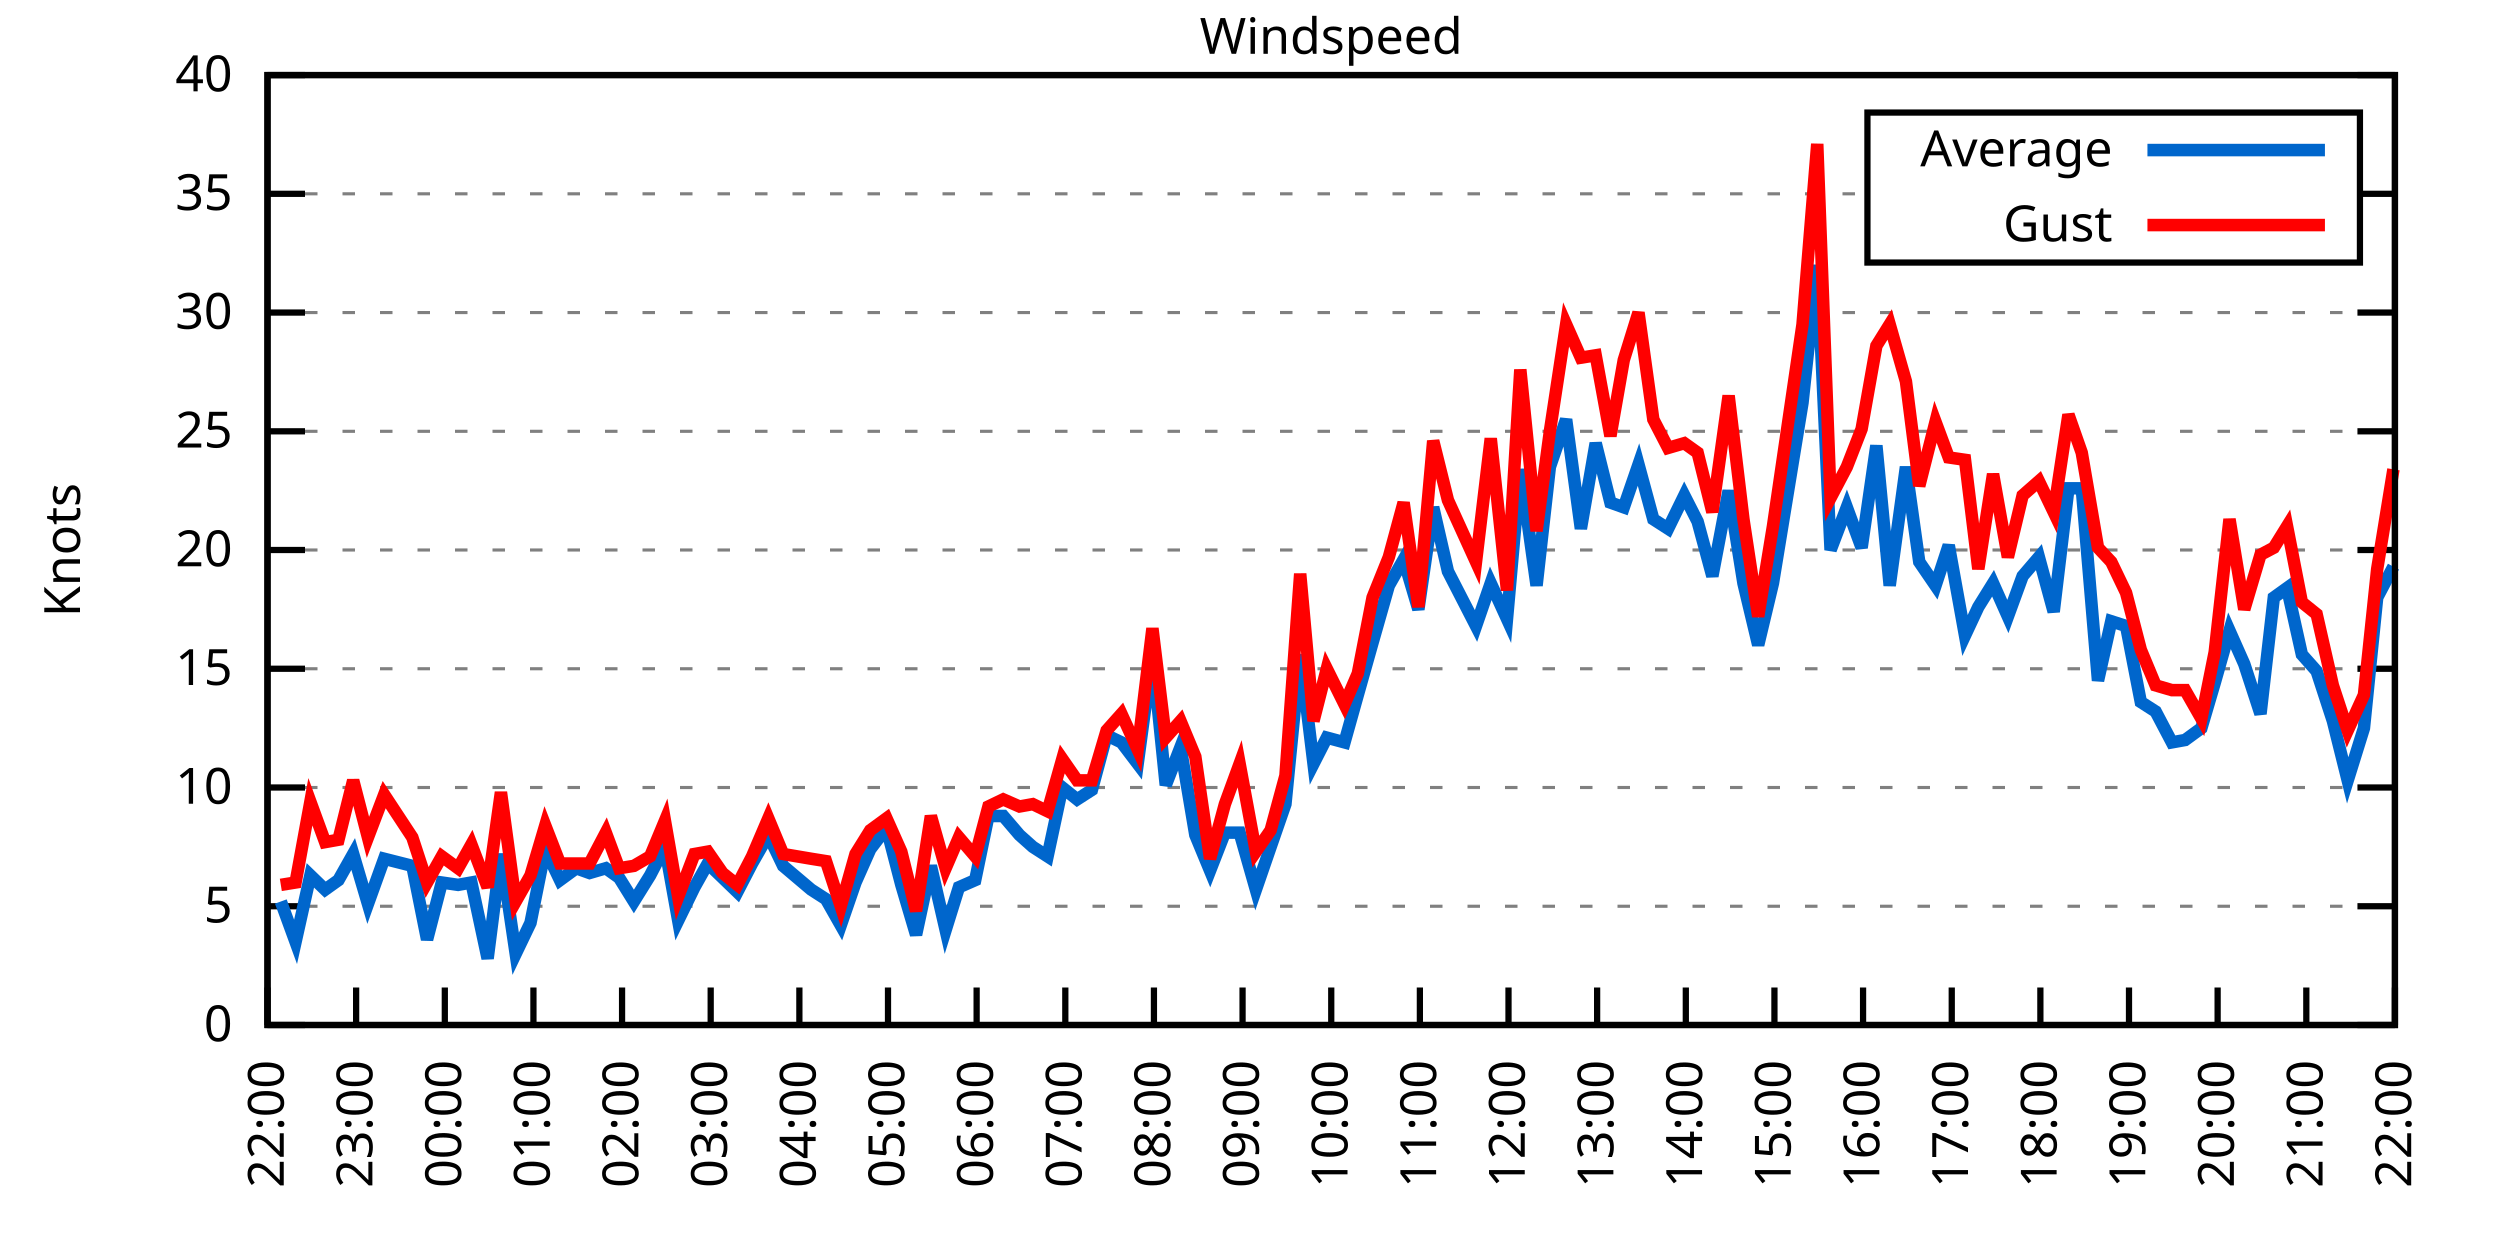
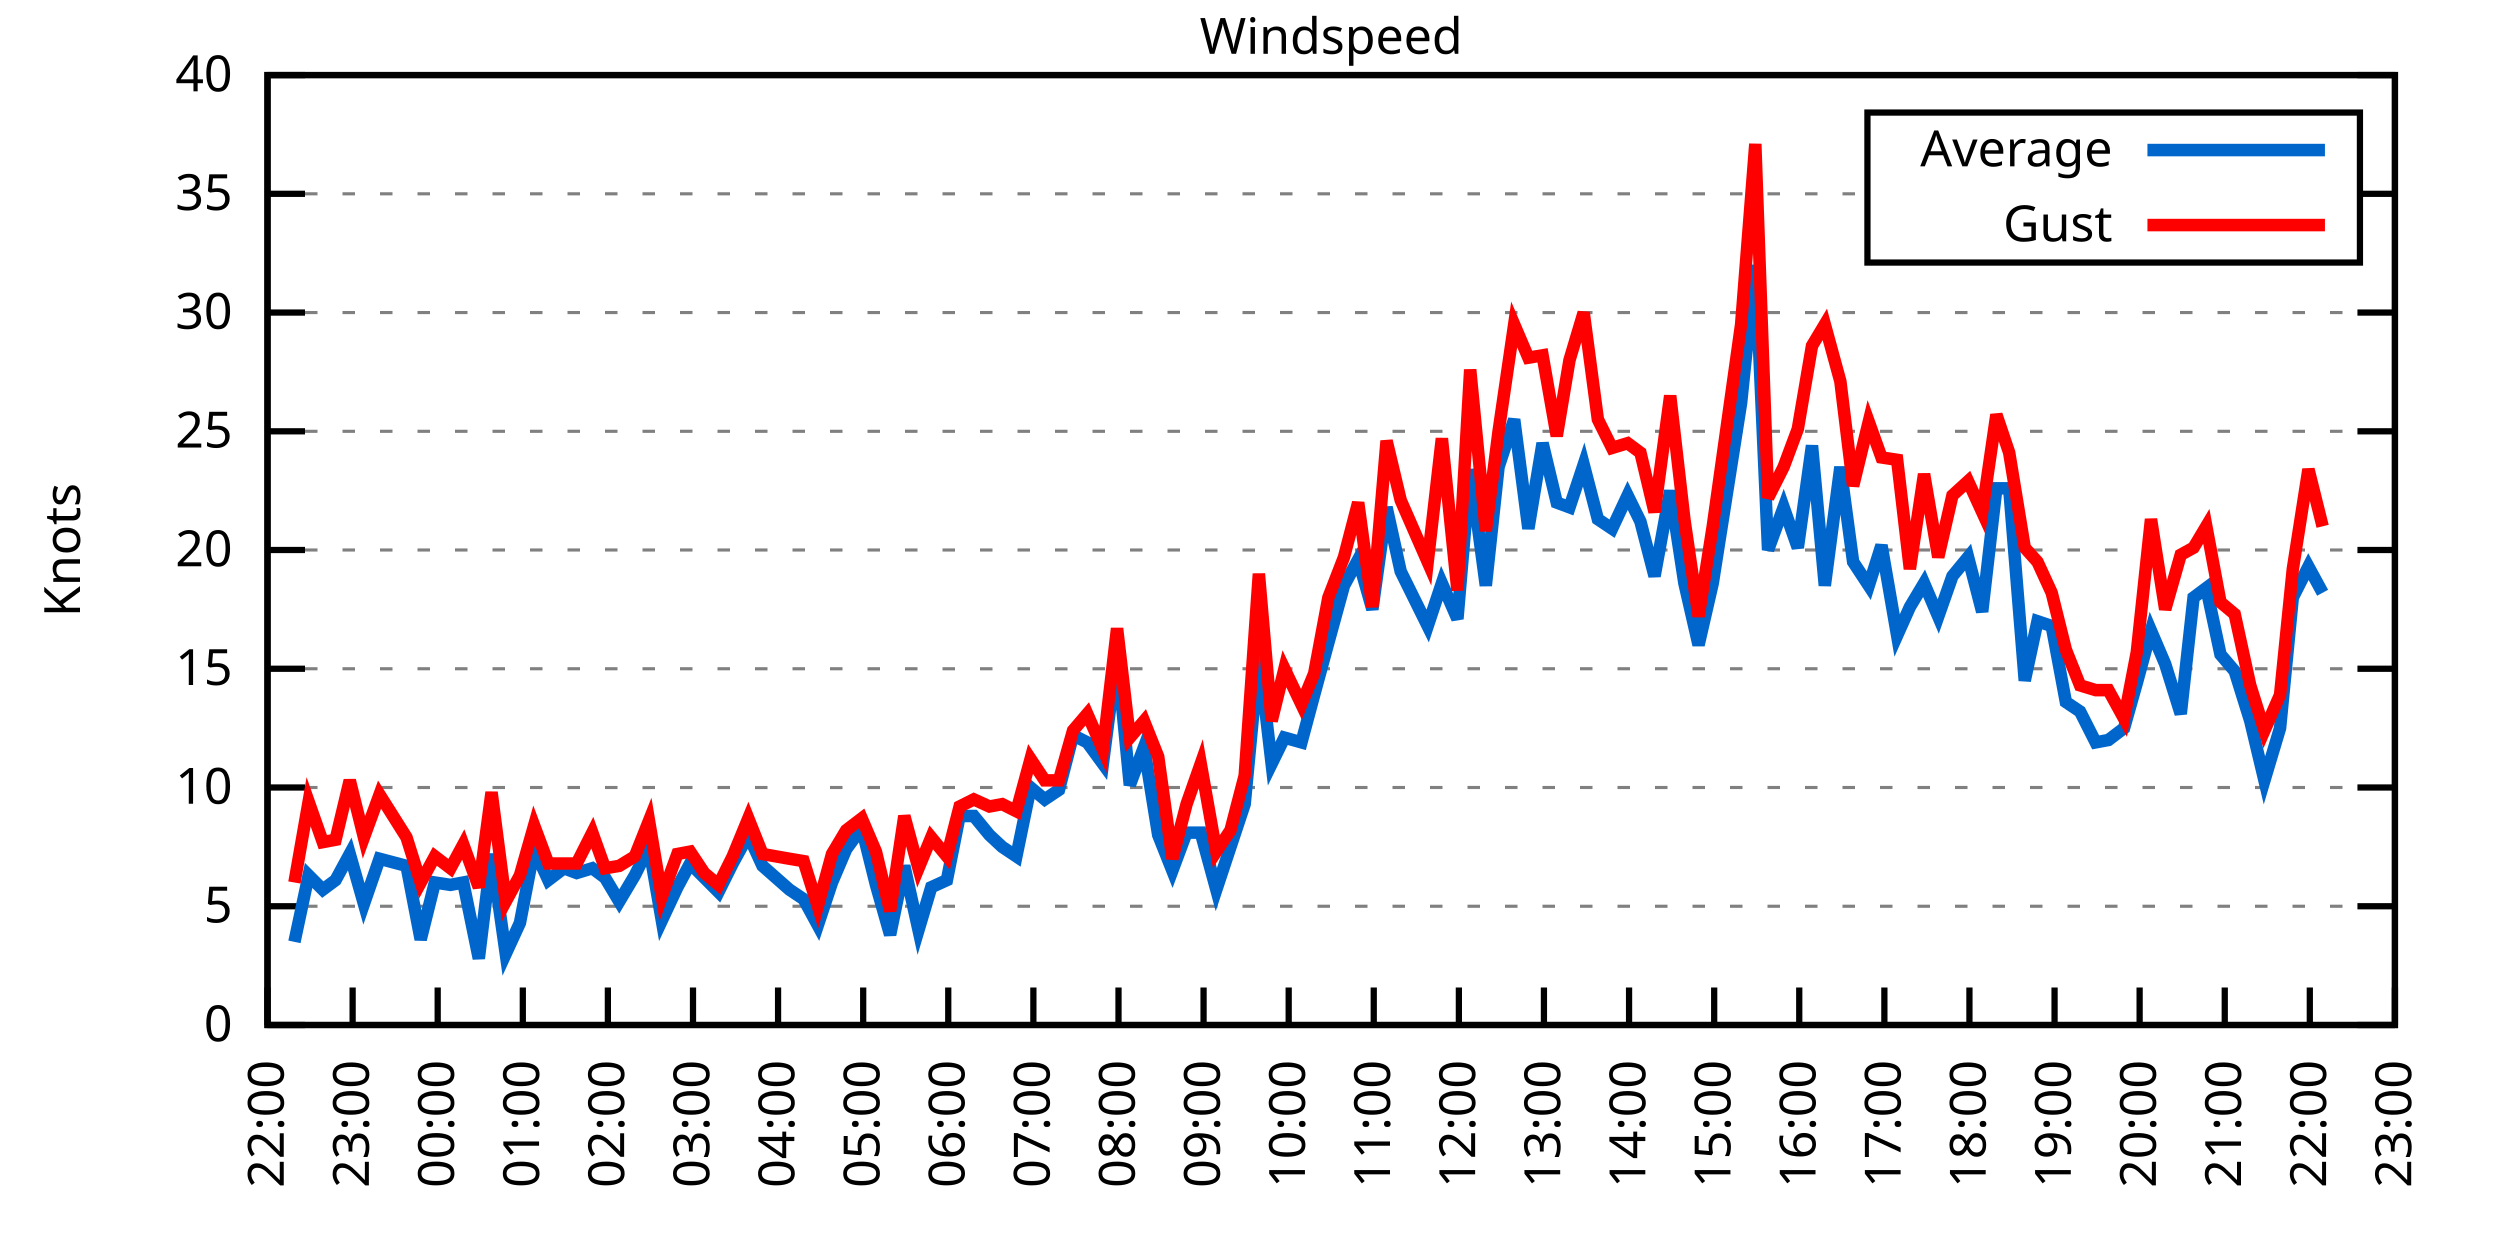
<svg xmlns="http://www.w3.org/2000/svg" xmlns:xlink="http://www.w3.org/1999/xlink" width="400" height="200" viewBox="0 0 400 200">
  <g id="gnuplot_canvas">
    <rect x="0" y="0" width="400" height="200" fill="none" />
    <defs>
      <circle id="gpDot" r="0.5" stroke-width="0.5" stroke="currentColor" />
      <path id="gpPt0" stroke-width="0.333" stroke="currentColor" d="M-1,0 h2 M0,-1 v2" />
      <path id="gpPt1" stroke-width="0.333" stroke="currentColor" d="M-1,-1 L1,1 M1,-1 L-1,1" />
      <path id="gpPt2" stroke-width="0.333" stroke="currentColor" d="M-1,0 L1,0 M0,-1 L0,1 M-1,-1 L1,1 M-1,1 L1,-1" />
      <rect id="gpPt3" stroke-width="0.333" stroke="currentColor" x="-1" y="-1" width="2" height="2" />
      <rect id="gpPt4" stroke-width="0.333" stroke="currentColor" fill="currentColor" x="-1" y="-1" width="2" height="2" />
      <circle id="gpPt5" stroke-width="0.333" stroke="currentColor" cx="0" cy="0" r="1" />
      <use xlink:href="#gpPt5" id="gpPt6" fill="currentColor" stroke="none" />
      <path id="gpPt7" stroke-width="0.333" stroke="currentColor" d="M0,-1.33 L-1.33,0.67 L1.33,0.67 z" />
      <use xlink:href="#gpPt7" id="gpPt8" fill="currentColor" stroke="none" />
      <use xlink:href="#gpPt7" id="gpPt9" stroke="currentColor" transform="rotate(180)" />
      <use xlink:href="#gpPt9" id="gpPt10" fill="currentColor" stroke="none" />
      <use xlink:href="#gpPt3" id="gpPt11" stroke="currentColor" transform="rotate(45)" />
      <use xlink:href="#gpPt11" id="gpPt12" fill="currentColor" stroke="none" />
      <path id="gpPt13" stroke-width="0.333" stroke="currentColor" d="M0,1.330 L1.265,0.411 L0.782,-1.067 L-0.782,-1.076 L-1.265,0.411 z" />
      <use xlink:href="#gpPt13" id="gpPt14" fill="currentColor" stroke="none" />
      <filter id="textbox" filterUnits="objectBoundingBox" x="0" y="0" height="1" width="1">
        <feFlood flood-color="white" flood-opacity="1" result="bgnd" />
        <feComposite in="SourceGraphic" in2="bgnd" operator="atop" />
      </filter>
      <filter id="greybox" filterUnits="objectBoundingBox" x="0" y="0" height="1" width="1">
        <feFlood flood-color="lightgrey" flood-opacity="1" result="grey" />
        <feComposite in="SourceGraphic" in2="grey" operator="atop" />
      </filter>
    </defs>
    <g fill="none" color="white" stroke="currentColor" stroke-width="1.00" stroke-linecap="butt" stroke-linejoin="miter">
</g>
    <g fill="none" color="black" stroke="currentColor" stroke-width="1.00" stroke-linecap="butt" stroke-linejoin="miter">
      <g stroke="none" shape-rendering="crispEdges">
        <polygon fill="rgb(255, 255, 255)" points="42.80,164.00 383.18,164.00 383.18,12.02 42.80,12.02 " />
      </g>
    </g>
    <g fill="none" color="black" stroke="currentColor" stroke-width="1.00" stroke-linecap="butt" stroke-linejoin="miter">
</g>
    <g fill="none" color="black" stroke="black" stroke-width="0.50" stroke-linecap="butt" stroke-linejoin="miter">
</g>
    <g fill="none" color="gray" stroke="currentColor" stroke-width="0.50" stroke-linecap="butt" stroke-linejoin="miter">
      <path stroke="gray" stroke-dasharray="2,4" class="gridline" d="M42.80,164.00 L383.19,164.00  " />
    </g>
    <g fill="none" color="gray" stroke="gray" stroke-width="1.00" stroke-linecap="butt" stroke-linejoin="miter">
</g>
    <g fill="none" color="black" stroke="currentColor" stroke-width="1.00" stroke-linecap="butt" stroke-linejoin="miter">
      <path stroke="black" d="M42.80,164.00 L48.80,164.00 M383.19,164.00 L377.19,164.00  " />
      <g transform="translate(37.20,166.60)" stroke="none" fill="black" font-family="Sans" font-size="8.00" text-anchor="end">
        <text>
          <tspan font-family="Sans"> 0</tspan>
        </text>
      </g>
    </g>
    <g fill="none" color="black" stroke="currentColor" stroke-width="1.00" stroke-linecap="butt" stroke-linejoin="miter">
</g>
    <g fill="none" color="black" stroke="black" stroke-width="0.50" stroke-linecap="butt" stroke-linejoin="miter">
</g>
    <g fill="none" color="gray" stroke="currentColor" stroke-width="0.50" stroke-linecap="butt" stroke-linejoin="miter">
      <path stroke="gray" stroke-dasharray="2,4" class="gridline" d="M42.80,145.00 L383.19,145.00  " />
    </g>
    <g fill="none" color="gray" stroke="gray" stroke-width="1.00" stroke-linecap="butt" stroke-linejoin="miter">
</g>
    <g fill="none" color="black" stroke="currentColor" stroke-width="1.00" stroke-linecap="butt" stroke-linejoin="miter">
      <path stroke="black" d="M42.80,145.00 L48.80,145.00 M383.19,145.00 L377.19,145.00  " />
      <g transform="translate(37.20,147.60)" stroke="none" fill="black" font-family="Sans" font-size="8.00" text-anchor="end">
        <text>
          <tspan font-family="Sans"> 5</tspan>
        </text>
      </g>
    </g>
    <g fill="none" color="black" stroke="currentColor" stroke-width="1.00" stroke-linecap="butt" stroke-linejoin="miter">
</g>
    <g fill="none" color="black" stroke="black" stroke-width="0.50" stroke-linecap="butt" stroke-linejoin="miter">
</g>
    <g fill="none" color="gray" stroke="currentColor" stroke-width="0.50" stroke-linecap="butt" stroke-linejoin="miter">
      <path stroke="gray" stroke-dasharray="2,4" class="gridline" d="M42.80,126.00 L383.19,126.00  " />
    </g>
    <g fill="none" color="gray" stroke="gray" stroke-width="1.00" stroke-linecap="butt" stroke-linejoin="miter">
</g>
    <g fill="none" color="black" stroke="currentColor" stroke-width="1.00" stroke-linecap="butt" stroke-linejoin="miter">
      <path stroke="black" d="M42.80,126.00 L48.80,126.00 M383.19,126.00 L377.19,126.00  " />
      <g transform="translate(37.20,128.60)" stroke="none" fill="black" font-family="Sans" font-size="8.00" text-anchor="end">
        <text>
          <tspan font-family="Sans"> 10</tspan>
        </text>
      </g>
    </g>
    <g fill="none" color="black" stroke="currentColor" stroke-width="1.00" stroke-linecap="butt" stroke-linejoin="miter">
</g>
    <g fill="none" color="black" stroke="black" stroke-width="0.50" stroke-linecap="butt" stroke-linejoin="miter">
</g>
    <g fill="none" color="gray" stroke="currentColor" stroke-width="0.50" stroke-linecap="butt" stroke-linejoin="miter">
      <path stroke="gray" stroke-dasharray="2,4" class="gridline" d="M42.80,107.00 L383.19,107.00  " />
    </g>
    <g fill="none" color="gray" stroke="gray" stroke-width="1.00" stroke-linecap="butt" stroke-linejoin="miter">
</g>
    <g fill="none" color="black" stroke="currentColor" stroke-width="1.00" stroke-linecap="butt" stroke-linejoin="miter">
      <path stroke="black" d="M42.80,107.00 L48.80,107.00 M383.19,107.00 L377.19,107.00  " />
      <g transform="translate(37.20,109.60)" stroke="none" fill="black" font-family="Sans" font-size="8.00" text-anchor="end">
        <text>
          <tspan font-family="Sans"> 15</tspan>
        </text>
      </g>
    </g>
    <g fill="none" color="black" stroke="currentColor" stroke-width="1.00" stroke-linecap="butt" stroke-linejoin="miter">
</g>
    <g fill="none" color="black" stroke="black" stroke-width="0.50" stroke-linecap="butt" stroke-linejoin="miter">
</g>
    <g fill="none" color="gray" stroke="currentColor" stroke-width="0.50" stroke-linecap="butt" stroke-linejoin="miter">
      <path stroke="gray" stroke-dasharray="2,4" class="gridline" d="M42.80,88.00 L383.19,88.00  " />
    </g>
    <g fill="none" color="gray" stroke="gray" stroke-width="1.00" stroke-linecap="butt" stroke-linejoin="miter">
</g>
    <g fill="none" color="black" stroke="currentColor" stroke-width="1.00" stroke-linecap="butt" stroke-linejoin="miter">
      <path stroke="black" d="M42.80,88.00 L48.80,88.00 M383.19,88.00 L377.19,88.00  " />
      <g transform="translate(37.20,90.60)" stroke="none" fill="black" font-family="Sans" font-size="8.00" text-anchor="end">
        <text>
          <tspan font-family="Sans"> 20</tspan>
        </text>
      </g>
    </g>
    <g fill="none" color="black" stroke="currentColor" stroke-width="1.00" stroke-linecap="butt" stroke-linejoin="miter">
</g>
    <g fill="none" color="black" stroke="black" stroke-width="0.50" stroke-linecap="butt" stroke-linejoin="miter">
</g>
    <g fill="none" color="gray" stroke="currentColor" stroke-width="0.50" stroke-linecap="butt" stroke-linejoin="miter">
      <path stroke="gray" stroke-dasharray="2,4" class="gridline" d="M42.80,69.01 L383.19,69.01  " />
    </g>
    <g fill="none" color="gray" stroke="gray" stroke-width="1.00" stroke-linecap="butt" stroke-linejoin="miter">
</g>
    <g fill="none" color="black" stroke="currentColor" stroke-width="1.00" stroke-linecap="butt" stroke-linejoin="miter">
      <path stroke="black" d="M42.80,69.01 L48.80,69.01 M383.19,69.01 L377.19,69.01  " />
      <g transform="translate(37.20,71.61)" stroke="none" fill="black" font-family="Sans" font-size="8.00" text-anchor="end">
        <text>
          <tspan font-family="Sans"> 25</tspan>
        </text>
      </g>
    </g>
    <g fill="none" color="black" stroke="currentColor" stroke-width="1.00" stroke-linecap="butt" stroke-linejoin="miter">
</g>
    <g fill="none" color="black" stroke="black" stroke-width="0.50" stroke-linecap="butt" stroke-linejoin="miter">
</g>
    <g fill="none" color="gray" stroke="currentColor" stroke-width="0.50" stroke-linecap="butt" stroke-linejoin="miter">
      <path stroke="gray" stroke-dasharray="2,4" class="gridline" d="M42.80,50.01 L383.19,50.01  " />
    </g>
    <g fill="none" color="gray" stroke="gray" stroke-width="1.00" stroke-linecap="butt" stroke-linejoin="miter">
</g>
    <g fill="none" color="black" stroke="currentColor" stroke-width="1.00" stroke-linecap="butt" stroke-linejoin="miter">
      <path stroke="black" d="M42.80,50.01 L48.80,50.01 M383.19,50.01 L377.19,50.01  " />
      <g transform="translate(37.20,52.61)" stroke="none" fill="black" font-family="Sans" font-size="8.00" text-anchor="end">
        <text>
          <tspan font-family="Sans"> 30</tspan>
        </text>
      </g>
    </g>
    <g fill="none" color="black" stroke="currentColor" stroke-width="1.00" stroke-linecap="butt" stroke-linejoin="miter">
</g>
    <g fill="none" color="black" stroke="black" stroke-width="0.50" stroke-linecap="butt" stroke-linejoin="miter">
</g>
    <g fill="none" color="gray" stroke="currentColor" stroke-width="0.50" stroke-linecap="butt" stroke-linejoin="miter">
      <path stroke="gray" stroke-dasharray="2,4" class="gridline" d="M42.80,31.01 L298.79,31.01 M377.59,31.01 L383.19,31.01  " />
    </g>
    <g fill="none" color="gray" stroke="gray" stroke-width="1.00" stroke-linecap="butt" stroke-linejoin="miter">
</g>
    <g fill="none" color="black" stroke="currentColor" stroke-width="1.00" stroke-linecap="butt" stroke-linejoin="miter">
      <path stroke="black" d="M42.80,31.01 L48.80,31.01 M383.19,31.01 L377.19,31.01  " />
      <g transform="translate(37.20,33.61)" stroke="none" fill="black" font-family="Sans" font-size="8.00" text-anchor="end">
        <text>
          <tspan font-family="Sans"> 35</tspan>
        </text>
      </g>
    </g>
    <g fill="none" color="black" stroke="currentColor" stroke-width="1.00" stroke-linecap="butt" stroke-linejoin="miter">
</g>
    <g fill="none" color="black" stroke="black" stroke-width="0.50" stroke-linecap="butt" stroke-linejoin="miter">
</g>
    <g fill="none" color="gray" stroke="currentColor" stroke-width="0.50" stroke-linecap="butt" stroke-linejoin="miter">
      <path stroke="gray" stroke-dasharray="2,4" class="gridline" d="M42.80,12.01 L383.19,12.01  " />
    </g>
    <g fill="none" color="gray" stroke="gray" stroke-width="1.00" stroke-linecap="butt" stroke-linejoin="miter">
</g>
    <g fill="none" color="black" stroke="currentColor" stroke-width="1.00" stroke-linecap="butt" stroke-linejoin="miter">
      <path stroke="black" d="M42.80,12.01 L48.80,12.01 M383.19,12.01 L377.19,12.01  " />
      <g transform="translate(37.20,14.61)" stroke="none" fill="black" font-family="Sans" font-size="8.00" text-anchor="end">
        <text>
          <tspan font-family="Sans"> 40</tspan>
        </text>
      </g>
    </g>
    <g fill="none" color="black" stroke="currentColor" stroke-width="1.00" stroke-linecap="butt" stroke-linejoin="miter">
      <path stroke="black" d="M42.80,164.00 L42.80,158.00  " />
      <g transform="translate(45.40,169.60) rotate(270.00)" stroke="none" fill="black" font-family="Sans" font-size="8.00" text-anchor="end">
        <text>
          <tspan font-family="Sans">22:00</tspan>
        </text>
      </g>
    </g>
    <g fill="none" color="black" stroke="currentColor" stroke-width="1.00" stroke-linecap="butt" stroke-linejoin="miter">
-       <path stroke="black" d="M56.98,164.00 L56.98,158.00  " />
-       <g transform="translate(59.58,169.60) rotate(270.00)" stroke="none" fill="black" font-family="Sans" font-size="8.00" text-anchor="end">
+       <path stroke="black" d="M56.42,164.00 L56.42,158.00  " />
+       <g transform="translate(59.02,169.60) rotate(270.00)" stroke="none" fill="black" font-family="Sans" font-size="8.00" text-anchor="end">
        <text>
          <tspan font-family="Sans">23:00</tspan>
        </text>
      </g>
    </g>
    <g fill="none" color="black" stroke="currentColor" stroke-width="1.00" stroke-linecap="butt" stroke-linejoin="miter">
-       <path stroke="black" d="M71.17,164.00 L71.17,158.00  " />
-       <g transform="translate(73.77,169.60) rotate(270.00)" stroke="none" fill="black" font-family="Sans" font-size="8.00" text-anchor="end">
+       <path stroke="black" d="M70.03,164.00 L70.03,158.00  " />
+       <g transform="translate(72.63,169.60) rotate(270.00)" stroke="none" fill="black" font-family="Sans" font-size="8.00" text-anchor="end">
        <text>
          <tspan font-family="Sans">00:00</tspan>
        </text>
      </g>
    </g>
    <g fill="none" color="black" stroke="currentColor" stroke-width="1.00" stroke-linecap="butt" stroke-linejoin="miter">
-       <path stroke="black" d="M85.35,164.00 L85.35,158.00  " />
-       <g transform="translate(87.95,169.60) rotate(270.00)" stroke="none" fill="black" font-family="Sans" font-size="8.00" text-anchor="end">
+       <path stroke="black" d="M83.65,164.00 L83.65,158.00  " />
+       <g transform="translate(86.25,169.60) rotate(270.00)" stroke="none" fill="black" font-family="Sans" font-size="8.00" text-anchor="end">
        <text>
          <tspan font-family="Sans">01:00</tspan>
        </text>
      </g>
    </g>
    <g fill="none" color="black" stroke="currentColor" stroke-width="1.00" stroke-linecap="butt" stroke-linejoin="miter">
-       <path stroke="black" d="M99.53,164.00 L99.53,158.00  " />
-       <g transform="translate(102.13,169.60) rotate(270.00)" stroke="none" fill="black" font-family="Sans" font-size="8.00" text-anchor="end">
+       <path stroke="black" d="M97.26,164.00 L97.26,158.00  " />
+       <g transform="translate(99.86,169.60) rotate(270.00)" stroke="none" fill="black" font-family="Sans" font-size="8.00" text-anchor="end">
        <text>
          <tspan font-family="Sans">02:00</tspan>
        </text>
      </g>
    </g>
    <g fill="none" color="black" stroke="currentColor" stroke-width="1.00" stroke-linecap="butt" stroke-linejoin="miter">
-       <path stroke="black" d="M113.71,164.00 L113.71,158.00  " />
-       <g transform="translate(116.31,169.60) rotate(270.00)" stroke="none" fill="black" font-family="Sans" font-size="8.00" text-anchor="end">
+       <path stroke="black" d="M110.88,164.00 L110.88,158.00  " />
+       <g transform="translate(113.48,169.60) rotate(270.00)" stroke="none" fill="black" font-family="Sans" font-size="8.00" text-anchor="end">
        <text>
          <tspan font-family="Sans">03:00</tspan>
        </text>
      </g>
    </g>
    <g fill="none" color="black" stroke="currentColor" stroke-width="1.00" stroke-linecap="butt" stroke-linejoin="miter">
-       <path stroke="black" d="M127.90,164.00 L127.90,158.00  " />
-       <g transform="translate(130.50,169.60) rotate(270.00)" stroke="none" fill="black" font-family="Sans" font-size="8.00" text-anchor="end">
+       <path stroke="black" d="M124.49,164.00 L124.49,158.00  " />
+       <g transform="translate(127.09,169.60) rotate(270.00)" stroke="none" fill="black" font-family="Sans" font-size="8.00" text-anchor="end">
        <text>
          <tspan font-family="Sans">04:00</tspan>
        </text>
      </g>
    </g>
    <g fill="none" color="black" stroke="currentColor" stroke-width="1.00" stroke-linecap="butt" stroke-linejoin="miter">
-       <path stroke="black" d="M142.08,164.00 L142.08,158.00  " />
-       <g transform="translate(144.68,169.60) rotate(270.00)" stroke="none" fill="black" font-family="Sans" font-size="8.00" text-anchor="end">
+       <path stroke="black" d="M138.11,164.00 L138.11,158.00  " />
+       <g transform="translate(140.71,169.60) rotate(270.00)" stroke="none" fill="black" font-family="Sans" font-size="8.00" text-anchor="end">
        <text>
          <tspan font-family="Sans">05:00</tspan>
        </text>
      </g>
    </g>
    <g fill="none" color="black" stroke="currentColor" stroke-width="1.00" stroke-linecap="butt" stroke-linejoin="miter">
-       <path stroke="black" d="M156.26,164.00 L156.26,158.00  " />
-       <g transform="translate(158.86,169.60) rotate(270.00)" stroke="none" fill="black" font-family="Sans" font-size="8.00" text-anchor="end">
+       <path stroke="black" d="M151.72,164.00 L151.72,158.00  " />
+       <g transform="translate(154.32,169.60) rotate(270.00)" stroke="none" fill="black" font-family="Sans" font-size="8.00" text-anchor="end">
        <text>
          <tspan font-family="Sans">06:00</tspan>
        </text>
      </g>
    </g>
    <g fill="none" color="black" stroke="currentColor" stroke-width="1.00" stroke-linecap="butt" stroke-linejoin="miter">
-       <path stroke="black" d="M170.45,164.00 L170.45,158.00  " />
-       <g transform="translate(173.05,169.60) rotate(270.00)" stroke="none" fill="black" font-family="Sans" font-size="8.00" text-anchor="end">
+       <path stroke="black" d="M165.34,164.00 L165.34,158.00  " />
+       <g transform="translate(167.94,169.60) rotate(270.00)" stroke="none" fill="black" font-family="Sans" font-size="8.00" text-anchor="end">
        <text>
          <tspan font-family="Sans">07:00</tspan>
        </text>
      </g>
    </g>
    <g fill="none" color="black" stroke="currentColor" stroke-width="1.00" stroke-linecap="butt" stroke-linejoin="miter">
-       <path stroke="black" d="M184.63,164.00 L184.63,158.00  " />
-       <g transform="translate(187.23,169.60) rotate(270.00)" stroke="none" fill="black" font-family="Sans" font-size="8.00" text-anchor="end">
+       <path stroke="black" d="M178.96,164.00 L178.96,158.00  " />
+       <g transform="translate(181.56,169.60) rotate(270.00)" stroke="none" fill="black" font-family="Sans" font-size="8.00" text-anchor="end">
        <text>
          <tspan font-family="Sans">08:00</tspan>
        </text>
      </g>
    </g>
    <g fill="none" color="black" stroke="currentColor" stroke-width="1.00" stroke-linecap="butt" stroke-linejoin="miter">
-       <path stroke="black" d="M198.81,164.00 L198.81,158.00  " />
-       <g transform="translate(201.41,169.60) rotate(270.00)" stroke="none" fill="black" font-family="Sans" font-size="8.00" text-anchor="end">
+       <path stroke="black" d="M192.57,164.00 L192.57,158.00  " />
+       <g transform="translate(195.17,169.60) rotate(270.00)" stroke="none" fill="black" font-family="Sans" font-size="8.00" text-anchor="end">
        <text>
          <tspan font-family="Sans">09:00</tspan>
        </text>
      </g>
    </g>
    <g fill="none" color="black" stroke="currentColor" stroke-width="1.00" stroke-linecap="butt" stroke-linejoin="miter">
-       <path stroke="black" d="M213.00,164.00 L213.00,158.00  " />
-       <g transform="translate(215.60,169.60) rotate(270.00)" stroke="none" fill="black" font-family="Sans" font-size="8.00" text-anchor="end">
+       <path stroke="black" d="M206.19,164.00 L206.19,158.00  " />
+       <g transform="translate(208.79,169.60) rotate(270.00)" stroke="none" fill="black" font-family="Sans" font-size="8.00" text-anchor="end">
        <text>
          <tspan font-family="Sans">10:00</tspan>
        </text>
      </g>
    </g>
    <g fill="none" color="black" stroke="currentColor" stroke-width="1.00" stroke-linecap="butt" stroke-linejoin="miter">
-       <path stroke="black" d="M227.18,164.00 L227.18,158.00  " />
-       <g transform="translate(229.78,169.60) rotate(270.00)" stroke="none" fill="black" font-family="Sans" font-size="8.00" text-anchor="end">
+       <path stroke="black" d="M219.80,164.00 L219.80,158.00  " />
+       <g transform="translate(222.40,169.60) rotate(270.00)" stroke="none" fill="black" font-family="Sans" font-size="8.00" text-anchor="end">
        <text>
          <tspan font-family="Sans">11:00</tspan>
        </text>
      </g>
    </g>
    <g fill="none" color="black" stroke="currentColor" stroke-width="1.00" stroke-linecap="butt" stroke-linejoin="miter">
-       <path stroke="black" d="M241.36,164.00 L241.36,158.00  " />
-       <g transform="translate(243.96,169.60) rotate(270.00)" stroke="none" fill="black" font-family="Sans" font-size="8.00" text-anchor="end">
+       <path stroke="black" d="M233.42,164.00 L233.42,158.00  " />
+       <g transform="translate(236.02,169.60) rotate(270.00)" stroke="none" fill="black" font-family="Sans" font-size="8.00" text-anchor="end">
        <text>
          <tspan font-family="Sans">12:00</tspan>
        </text>
      </g>
    </g>
    <g fill="none" color="black" stroke="currentColor" stroke-width="1.00" stroke-linecap="butt" stroke-linejoin="miter">
-       <path stroke="black" d="M255.54,164.00 L255.54,158.00  " />
-       <g transform="translate(258.14,169.60) rotate(270.00)" stroke="none" fill="black" font-family="Sans" font-size="8.00" text-anchor="end">
+       <path stroke="black" d="M247.03,164.00 L247.03,158.00  " />
+       <g transform="translate(249.63,169.60) rotate(270.00)" stroke="none" fill="black" font-family="Sans" font-size="8.00" text-anchor="end">
        <text>
          <tspan font-family="Sans">13:00</tspan>
        </text>
      </g>
    </g>
    <g fill="none" color="black" stroke="currentColor" stroke-width="1.00" stroke-linecap="butt" stroke-linejoin="miter">
-       <path stroke="black" d="M269.73,164.00 L269.73,158.00  " />
-       <g transform="translate(272.33,169.60) rotate(270.00)" stroke="none" fill="black" font-family="Sans" font-size="8.00" text-anchor="end">
+       <path stroke="black" d="M260.65,164.00 L260.65,158.00  " />
+       <g transform="translate(263.25,169.60) rotate(270.00)" stroke="none" fill="black" font-family="Sans" font-size="8.00" text-anchor="end">
        <text>
          <tspan font-family="Sans">14:00</tspan>
        </text>
      </g>
    </g>
    <g fill="none" color="black" stroke="currentColor" stroke-width="1.00" stroke-linecap="butt" stroke-linejoin="miter">
-       <path stroke="black" d="M283.91,164.00 L283.91,158.00  " />
-       <g transform="translate(286.51,169.60) rotate(270.00)" stroke="none" fill="black" font-family="Sans" font-size="8.00" text-anchor="end">
+       <path stroke="black" d="M274.27,164.00 L274.27,158.00  " />
+       <g transform="translate(276.87,169.60) rotate(270.00)" stroke="none" fill="black" font-family="Sans" font-size="8.00" text-anchor="end">
        <text>
          <tspan font-family="Sans">15:00</tspan>
        </text>
      </g>
    </g>
    <g fill="none" color="black" stroke="currentColor" stroke-width="1.00" stroke-linecap="butt" stroke-linejoin="miter">
-       <path stroke="black" d="M298.09,164.00 L298.09,158.00  " />
-       <g transform="translate(300.69,169.60) rotate(270.00)" stroke="none" fill="black" font-family="Sans" font-size="8.00" text-anchor="end">
+       <path stroke="black" d="M287.88,164.00 L287.88,158.00  " />
+       <g transform="translate(290.48,169.60) rotate(270.00)" stroke="none" fill="black" font-family="Sans" font-size="8.00" text-anchor="end">
        <text>
          <tspan font-family="Sans">16:00</tspan>
        </text>
      </g>
    </g>
    <g fill="none" color="black" stroke="currentColor" stroke-width="1.00" stroke-linecap="butt" stroke-linejoin="miter">
-       <path stroke="black" d="M312.28,164.00 L312.28,158.00  " />
-       <g transform="translate(314.88,169.60) rotate(270.00)" stroke="none" fill="black" font-family="Sans" font-size="8.00" text-anchor="end">
+       <path stroke="black" d="M301.50,164.00 L301.50,158.00  " />
+       <g transform="translate(304.10,169.60) rotate(270.00)" stroke="none" fill="black" font-family="Sans" font-size="8.00" text-anchor="end">
        <text>
          <tspan font-family="Sans">17:00</tspan>
        </text>
      </g>
    </g>
    <g fill="none" color="black" stroke="currentColor" stroke-width="1.00" stroke-linecap="butt" stroke-linejoin="miter">
-       <path stroke="black" d="M326.46,164.00 L326.46,158.00  " />
-       <g transform="translate(329.06,169.60) rotate(270.00)" stroke="none" fill="black" font-family="Sans" font-size="8.00" text-anchor="end">
+       <path stroke="black" d="M315.11,164.00 L315.11,158.00  " />
+       <g transform="translate(317.71,169.60) rotate(270.00)" stroke="none" fill="black" font-family="Sans" font-size="8.00" text-anchor="end">
        <text>
          <tspan font-family="Sans">18:00</tspan>
        </text>
      </g>
    </g>
    <g fill="none" color="black" stroke="currentColor" stroke-width="1.00" stroke-linecap="butt" stroke-linejoin="miter">
-       <path stroke="black" d="M340.64,164.00 L340.64,158.00  " />
-       <g transform="translate(343.24,169.60) rotate(270.00)" stroke="none" fill="black" font-family="Sans" font-size="8.00" text-anchor="end">
+       <path stroke="black" d="M328.73,164.00 L328.73,158.00  " />
+       <g transform="translate(331.33,169.60) rotate(270.00)" stroke="none" fill="black" font-family="Sans" font-size="8.00" text-anchor="end">
        <text>
          <tspan font-family="Sans">19:00</tspan>
        </text>
      </g>
    </g>
    <g fill="none" color="black" stroke="currentColor" stroke-width="1.00" stroke-linecap="butt" stroke-linejoin="miter">
-       <path stroke="black" d="M354.82,164.00 L354.82,158.00  " />
-       <g transform="translate(357.42,169.60) rotate(270.00)" stroke="none" fill="black" font-family="Sans" font-size="8.00" text-anchor="end">
+       <path stroke="black" d="M342.34,164.00 L342.34,158.00  " />
+       <g transform="translate(344.94,169.60) rotate(270.00)" stroke="none" fill="black" font-family="Sans" font-size="8.00" text-anchor="end">
        <text>
          <tspan font-family="Sans">20:00</tspan>
        </text>
      </g>
    </g>
    <g fill="none" color="black" stroke="currentColor" stroke-width="1.00" stroke-linecap="butt" stroke-linejoin="miter">
-       <path stroke="black" d="M369.01,164.00 L369.01,158.00  " />
-       <g transform="translate(371.61,169.60) rotate(270.00)" stroke="none" fill="black" font-family="Sans" font-size="8.00" text-anchor="end">
+       <path stroke="black" d="M355.96,164.00 L355.96,158.00  " />
+       <g transform="translate(358.56,169.60) rotate(270.00)" stroke="none" fill="black" font-family="Sans" font-size="8.00" text-anchor="end">
        <text>
          <tspan font-family="Sans">21:00</tspan>
+         </text>
+       </g>
+     </g>
+     <g fill="none" color="black" stroke="currentColor" stroke-width="1.00" stroke-linecap="butt" stroke-linejoin="miter">
+       <path stroke="black" d="M369.57,164.00 L369.57,158.00  " />
+       <g transform="translate(372.17,169.60) rotate(270.00)" stroke="none" fill="black" font-family="Sans" font-size="8.00" text-anchor="end">
+         <text>
+           <tspan font-family="Sans">22:00</tspan>
        </text>
      </g>
    </g>
    <g fill="none" color="black" stroke="currentColor" stroke-width="1.00" stroke-linecap="butt" stroke-linejoin="miter">
      <path stroke="black" d="M383.19,164.00 L383.19,158.00  " />
      <g transform="translate(385.79,169.60) rotate(270.00)" stroke="none" fill="black" font-family="Sans" font-size="8.00" text-anchor="end">
        <text>
-           <tspan font-family="Sans">22:00</tspan>
+           <tspan font-family="Sans">23:00</tspan>
        </text>
      </g>
    </g>
    <g fill="none" color="black" stroke="currentColor" stroke-width="1.00" stroke-linecap="butt" stroke-linejoin="miter">
</g>
    <g fill="none" color="black" stroke="currentColor" stroke-width="1.00" stroke-linecap="butt" stroke-linejoin="miter">
      <path stroke="black" d="M42.80,12.01 L42.80,164.00 L383.19,164.00 L383.19,12.01 L42.80,12.01 Z  " />
    </g>
    <g fill="none" color="black" stroke="currentColor" stroke-width="1.00" stroke-linecap="butt" stroke-linejoin="miter">
</g>
    <g fill="none" color="black" stroke="currentColor" stroke-width="1.00" stroke-linecap="butt" stroke-linejoin="miter">
      <path stroke="black" d="M298.79,42.01 L298.79,18.01 L377.59,18.01 L377.59,42.01 L298.79,42.01 Z  " />
    </g>
    <g id="Windspeed_plot_1">
      <g fill="none" color="white" stroke="black" stroke-width="2.00" stroke-linecap="butt" stroke-linejoin="miter">
</g>
      <g fill="none" color="black" stroke="currentColor" stroke-width="2.00" stroke-linecap="butt" stroke-linejoin="miter">
        <g transform="translate(337.99,26.61)" stroke="none" fill="black" font-family="Sans" font-size="8.00" text-anchor="end">
          <text>
            <tspan font-family="Sans">Average</tspan>
          </text>
        </g>
      </g>
      <g fill="none" color="black" stroke="currentColor" stroke-width="2.00" stroke-linecap="butt" stroke-linejoin="miter">
-         <path stroke="rgb(  0, 102, 204)" d="M343.59,24.01 L371.99,24.01 M44.93,144.24 L47.29,150.70 L49.66,140.06 L52.02,142.34 L54.15,140.82 L56.51,136.64   L58.87,144.62 L61.47,137.40 L65.97,138.54 L68.33,150.32 L70.69,141.20 L73.29,141.58 L75.42,141.20 L78.02,153.36   L80.15,136.64 L82.51,152.60 L84.88,147.66 L87.24,135.88 L89.60,140.82 L92.20,138.92 L94.33,139.68 L96.93,138.92   L99.06,140.44 L101.42,144.24 L104.02,140.06 L106.39,135.50 L108.51,147.28 L111.11,141.96 L113.24,138.16 L115.61,140.44   L117.97,142.72 L120.33,138.16 L122.93,133.60 L125.30,138.54 L129.79,142.34 L132.15,143.86 L134.52,148.04 L136.88,141.20   L139.24,135.88 L141.84,132.46 L144.21,141.58 L146.57,149.56 L148.94,138.54 L151.30,148.80 L153.43,141.96 L156.03,140.82   L158.15,130.56 L160.52,130.56 L163.12,133.60 L165.25,135.50 L167.61,137.02 L169.97,126.00 L172.34,127.90 L174.70,126.38   L177.06,117.64 L179.43,118.78 L182.03,122.20 L184.39,104.72 L186.52,125.62 L188.88,119.54 L191.25,133.60 L193.61,139.30   L195.98,133.22 L198.34,133.22 L200.94,142.34 L203.30,135.50 L205.67,128.66 L208.03,104.72 L210.16,122.20 L212.29,118.02   L215.12,118.78 L217.25,111.18 L219.61,102.82 L222.21,93.70 L224.58,89.52 L226.94,97.50 L229.31,81.17 L231.67,91.42   L236.16,100.16 L238.52,93.32 L241.12,99.02 L243.25,75.09 L245.85,93.70 L247.98,74.71 L250.58,67.11 L252.94,84.59   L255.31,70.91 L257.67,80.41 L259.80,81.17 L262.16,74.33 L264.53,83.07 L266.89,84.59 L269.49,79.27 L271.62,83.45   L273.98,92.18 L276.58,78.51 L278.95,93.32 L281.31,103.20 L283.67,93.32 L288.40,64.45 L290.76,42.41 L292.89,88.00   L295.49,81.17 L297.86,87.63 L300.22,71.29 L302.35,93.70 L304.95,74.71 L307.08,89.90 L309.68,93.70 L311.80,87.25   L314.40,101.68 L316.53,97.12 L318.89,93.32 L321.26,98.64 L323.62,92.18 L326.22,89.14 L328.59,97.88 L330.95,78.13   L333.08,78.13 L335.68,108.90 L337.80,99.40 L340.17,100.16 L342.53,112.32 L344.90,113.84 L347.50,118.78 L349.62,118.40   L352.22,116.50 L354.35,109.28 L356.72,100.92 L359.08,106.24 L361.68,114.22 L363.81,95.60 L365.93,94.08 L368.30,104.72   L370.66,107.38 L373.26,115.36 L375.63,124.86 L378.23,116.50 L380.35,95.60 L382.95,90.66  " />
+         <path stroke="rgb(  0, 102, 204)" d="M343.59,24.01 L371.99,24.01 M47.11,150.70 L49.38,140.06 L51.65,142.34 L53.69,140.82 L55.96,136.64 L58.23,144.62   L60.73,137.40 L65.04,138.54 L67.31,150.32 L69.58,141.20 L72.07,141.58 L74.12,141.20 L76.61,153.36 L78.65,136.64   L80.92,152.60 L83.19,147.66 L85.46,135.88 L87.73,140.82 L90.23,138.92 L92.27,139.68 L94.77,138.92 L96.81,140.44   L99.08,144.24 L101.57,140.06 L103.84,135.50 L105.89,147.28 L108.38,141.96 L110.42,138.16 L112.69,140.44 L114.96,142.72   L117.23,138.16 L119.73,133.60 L122.00,138.54 L126.31,142.34 L128.58,143.86 L130.85,148.04 L133.12,141.20 L135.39,135.88   L137.88,132.46 L140.15,141.58 L142.42,149.56 L144.69,138.54 L146.96,148.80 L149.00,141.96 L151.50,140.82 L153.54,130.56   L155.81,130.56 L158.31,133.60 L160.35,135.50 L162.62,137.02 L164.89,126.00 L167.16,127.90 L169.43,126.38 L171.69,117.64   L173.96,118.78 L176.46,122.20 L178.73,104.72 L180.77,125.62 L183.04,119.54 L185.31,133.60 L187.58,139.30 L189.85,133.22   L192.12,133.22 L194.61,142.34 L196.88,135.50 L199.15,128.66 L201.42,104.72 L203.46,122.20 L205.51,118.02 L208.23,118.78   L210.27,111.18 L212.54,102.82 L215.04,93.70 L217.31,89.52 L219.58,97.50 L221.85,81.17 L224.11,91.42 L228.43,100.16   L230.70,93.32 L233.19,99.02 L235.23,75.09 L237.73,93.70 L239.77,74.71 L242.27,67.11 L244.54,84.59 L246.81,70.91   L249.08,80.41 L251.12,81.17 L253.39,74.33 L255.66,83.07 L257.93,84.59 L260.42,79.27 L262.47,83.45 L264.73,92.18   L267.23,78.51 L269.50,93.32 L271.77,103.20 L274.04,93.32 L278.58,64.45 L280.85,42.41 L282.89,88.00 L285.38,81.17   L287.65,87.63 L289.92,71.29 L291.97,93.70 L294.46,74.71 L296.50,89.90 L299.00,93.70 L301.04,87.25 L303.54,101.68   L305.58,97.12 L307.85,93.32 L310.12,98.64 L312.39,92.18 L314.89,89.14 L317.15,97.88 L319.42,78.13 L321.47,78.13   L323.96,108.90 L326.00,99.40 L328.27,100.16 L330.54,112.32 L332.81,113.84 L335.31,118.78 L337.35,118.40 L339.85,116.50   L341.89,109.28 L344.16,100.92 L346.43,106.24 L348.92,114.22 L350.97,95.60 L353.01,94.08 L355.28,104.72 L357.55,107.38   L360.04,115.36 L362.31,124.86 L364.81,116.50 L366.85,95.60 L369.35,90.66 L371.62,94.84  " />
      </g>
    </g>
    <g id="Windspeed_plot_2">
      <g fill="none" color="black" stroke="currentColor" stroke-width="2.00" stroke-linecap="butt" stroke-linejoin="miter">
        <g transform="translate(337.99,38.61)" stroke="none" fill="black" font-family="Sans" font-size="8.00" text-anchor="end">
          <text>
            <tspan font-family="Sans">Gust</tspan>
          </text>
        </g>
      </g>
      <g fill="none" color="black" stroke="currentColor" stroke-width="2.00" stroke-linecap="butt" stroke-linejoin="miter">
-         <path stroke="rgb(255,   0,   0)" d="M343.59,36.01 L371.99,36.01 M44.93,141.58 L47.29,141.20 L49.66,128.28 L52.02,134.74 L54.15,134.36 L56.51,124.86   L58.87,133.98 L61.47,127.14 L65.97,133.98 L68.33,141.20 L70.69,137.02 L73.29,138.92 L75.42,135.12 L78.02,141.96   L80.15,126.76 L82.51,144.24 L84.88,140.06 L87.24,132.08 L89.60,138.16 L92.20,138.16 L94.33,138.16 L96.93,133.22   L99.06,138.92 L101.42,138.54 L104.02,137.02 L106.39,131.32 L108.51,143.48 L111.11,136.64 L113.24,136.26 L115.61,139.68   L117.97,141.58 L120.33,137.02 L122.93,130.94 L125.30,136.64 L129.79,137.40 L132.15,137.78 L134.52,145.00 L136.88,136.64   L139.24,132.84 L141.84,130.94 L144.21,136.26 L146.57,145.76 L148.94,130.56 L151.30,138.92 L153.43,133.98 L156.03,137.02   L158.15,129.04 L160.52,127.90 L163.12,129.04 L165.25,128.66 L167.61,129.80 L169.97,121.44 L172.34,124.86 L174.70,124.86   L177.06,116.88 L179.43,114.22 L182.03,119.92 L184.39,100.54 L186.52,118.02 L188.88,115.36 L191.25,121.06 L193.61,137.40   L195.98,128.66 L198.34,122.20 L200.94,136.26 L203.30,132.84 L205.67,124.10 L208.03,91.80 L210.16,115.36 L212.29,107.00   L215.12,112.70 L217.25,107.76 L219.61,95.60 L222.21,89.14 L224.58,80.41 L226.94,97.12 L229.31,70.53 L231.67,80.03   L236.16,89.90 L238.52,70.15 L241.12,94.46 L243.25,59.13 L245.85,84.97 L247.98,69.01 L250.58,51.91 L252.94,57.23   L255.31,56.85 L257.67,69.77 L259.80,57.61 L262.16,50.01 L264.53,67.11 L266.89,71.67 L269.49,70.91 L271.62,72.43   L273.98,81.93 L276.58,63.31 L278.95,83.07 L281.31,98.64 L283.67,84.21 L288.40,51.91 L290.76,23.03 L292.89,79.65   L295.49,74.71 L297.86,68.63 L300.22,55.33 L302.35,51.91 L304.95,61.03 L307.08,77.75 L309.68,67.49 L311.80,73.19   L314.40,73.57 L316.53,91.04 L318.89,75.85 L321.26,89.14 L323.62,79.27 L326.22,76.99 L328.59,81.93 L330.95,66.35   L333.08,72.43 L335.68,87.63 L337.80,89.90 L340.17,94.84 L342.53,103.96 L344.90,109.66 L347.50,110.42 L349.62,110.42   L352.22,114.98 L354.35,104.34 L356.72,83.07 L359.08,97.50 L361.68,88.76 L363.81,87.63 L365.93,84.21 L368.30,96.36   L370.66,98.26 L373.26,109.66 L375.63,116.88 L378.23,111.18 L380.35,91.04 L382.95,75.09  " />
+         <path stroke="rgb(255,   0,   0)" d="M343.59,36.01 L371.99,36.01 M47.11,141.20 L49.38,128.28 L51.65,134.74 L53.69,134.36 L55.96,124.86 L58.23,133.98   L60.73,127.14 L65.04,133.98 L67.31,141.20 L69.58,137.02 L72.07,138.92 L74.12,135.12 L76.61,141.96 L78.65,126.76   L80.92,144.24 L83.19,140.06 L85.46,132.08 L87.73,138.16 L90.23,138.16 L92.27,138.16 L94.77,133.22 L96.81,138.92   L99.08,138.54 L101.57,137.02 L103.84,131.32 L105.89,143.48 L108.38,136.64 L110.42,136.26 L112.69,139.68 L114.96,141.58   L117.23,137.02 L119.73,130.94 L122.00,136.64 L126.31,137.40 L128.58,137.78 L130.85,145.00 L133.12,136.64 L135.39,132.84   L137.88,130.94 L140.15,136.26 L142.42,145.76 L144.69,130.56 L146.96,138.92 L149.00,133.98 L151.50,137.02 L153.54,129.04   L155.81,127.90 L158.31,129.04 L160.35,128.66 L162.62,129.80 L164.89,121.44 L167.16,124.86 L169.43,124.86 L171.69,116.88   L173.96,114.22 L176.46,119.92 L178.73,100.54 L180.77,118.02 L183.04,115.36 L185.31,121.06 L187.58,137.40 L189.85,128.66   L192.12,122.20 L194.61,136.26 L196.88,132.84 L199.15,124.10 L201.42,91.80 L203.46,115.36 L205.51,107.00 L208.23,112.70   L210.27,107.76 L212.54,95.60 L215.04,89.14 L217.31,80.41 L219.58,97.12 L221.85,70.53 L224.11,80.03 L228.43,89.90   L230.70,70.15 L233.19,94.46 L235.23,59.13 L237.73,84.97 L239.77,69.01 L242.27,51.91 L244.54,57.23 L246.81,56.85   L249.08,69.77 L251.12,57.61 L253.39,50.01 L255.66,67.11 L257.93,71.67 L260.42,70.91 L262.47,72.43 L264.73,81.93   L267.23,63.31 L269.50,83.07 L271.77,98.64 L274.04,84.21 L278.58,51.91 L280.85,23.03 L282.89,79.65 L285.38,74.71   L287.65,68.63 L289.92,55.33 L291.97,51.91 L294.46,61.03 L296.50,77.75 L299.00,67.49 L301.04,73.19 L303.54,73.57   L305.58,91.04 L307.85,75.85 L310.12,89.14 L312.39,79.27 L314.89,76.99 L317.15,81.93 L319.42,66.35 L321.47,72.43   L323.96,87.63 L326.00,89.90 L328.27,94.84 L330.54,103.96 L332.81,109.66 L335.31,110.42 L337.35,110.42 L339.85,114.98   L341.89,104.34 L344.16,83.07 L346.43,97.50 L348.92,88.76 L350.97,87.63 L353.01,84.21 L355.28,96.36 L357.55,98.26   L360.04,109.66 L362.31,116.88 L364.81,111.18 L366.85,91.04 L369.35,75.09 L371.62,84.21  " />
      </g>
    </g>
    <g fill="none" color="black" stroke="currentColor" stroke-width="2.00" stroke-linecap="butt" stroke-linejoin="miter">
</g>
    <g fill="none" color="black" stroke="black" stroke-width="1.00" stroke-linecap="butt" stroke-linejoin="miter">
</g>
    <g fill="none" color="black" stroke="currentColor" stroke-width="1.00" stroke-linecap="butt" stroke-linejoin="miter">
      <path stroke="black" d="M42.80,12.01 L42.80,164.00 L383.19,164.00 L383.19,12.01 L42.80,12.01 Z  " />
      <g transform="translate(12.80,88.01) rotate(270.00)" stroke="none" fill="black" font-family="Sans" font-size="8.00" text-anchor="middle">
        <text>
          <tspan font-family="Sans">Knots</tspan>
        </text>
      </g>
    </g>
    <g fill="none" color="black" stroke="currentColor" stroke-width="1.00" stroke-linecap="butt" stroke-linejoin="miter">
</g>
    <g fill="none" color="black" stroke="currentColor" stroke-width="1.00" stroke-linecap="butt" stroke-linejoin="miter">
      <g transform="translate(212.99,8.61)" stroke="none" fill="black" font-family="Sans" font-size="8.00" text-anchor="middle">
        <text>
          <tspan font-family="Sans">Windspeed</tspan>
        </text>
      </g>
    </g>
    <g fill="none" color="black" stroke="currentColor" stroke-width="1.00" stroke-linecap="butt" stroke-linejoin="miter">
</g>
  </g>
</svg>
